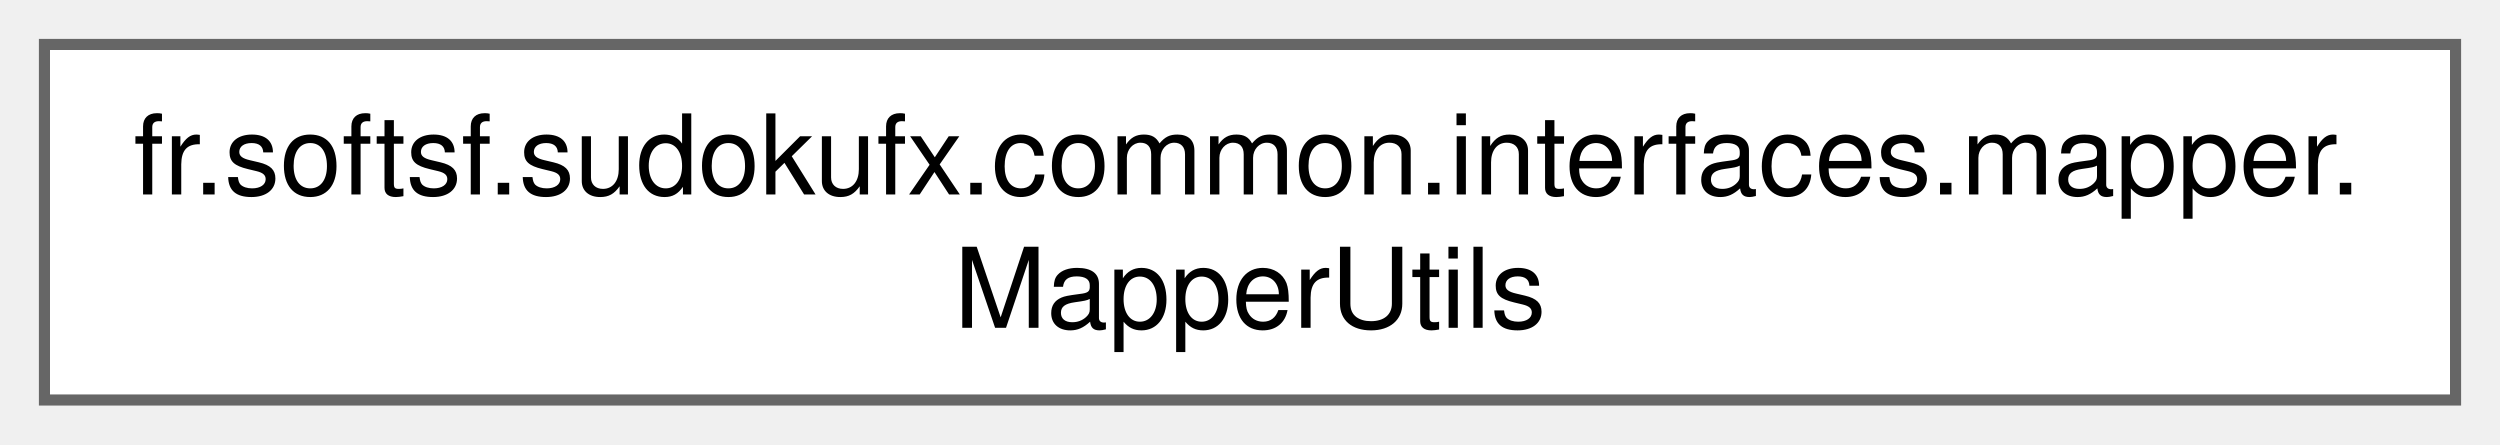
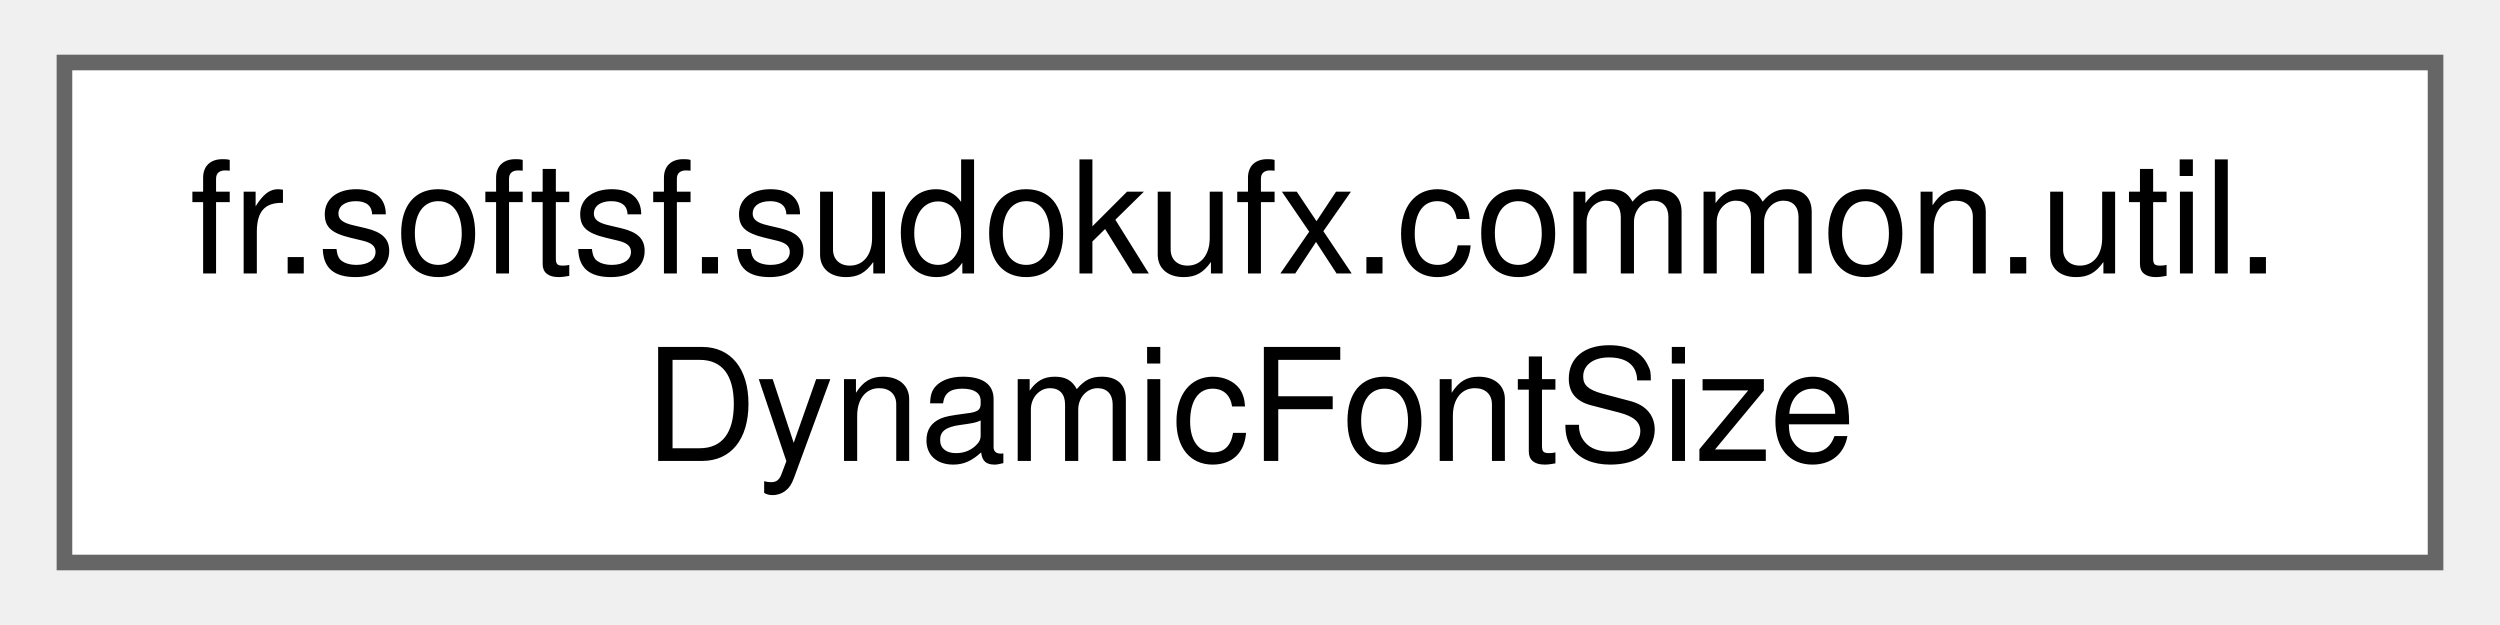
- <svg xmlns="http://www.w3.org/2000/svg" xmlns:xlink="http://www.w3.org/1999/xlink" width="225pt" height="40pt" viewBox="0.00 0.00 225.00 40.00">
+ <svg xmlns="http://www.w3.org/2000/svg" xmlns:xlink="http://www.w3.org/1999/xlink" width="160pt" height="40pt" viewBox="0.00 0.00 159.75 40.00">
  <g id="graph0" class="graph" transform="scale(1 1) rotate(0) translate(4 36)">
    <g id="Node000000" class="node">
      <g id="a_Node000000">
-         <a xlink:href="classfr_1_1softsf_1_1sudokufx_1_1common_1_1interfaces_1_1mapper_1_1_mapper_utils.html" target="_top" xlink:title="Utility class providing custom mapping methods for use with MapStruct.">
-           <polygon fill="white" stroke="#666666" points="217,-32 0,-32 0,0 217,0 217,-32" />
-           <text text-anchor="start" x="8" y="-18.5" font-family="Helvetica,sans-Serif" font-size="10.00">fr.softsf.sudokufx.common.interfaces.mapper.</text>
-           <text text-anchor="middle" x="108.5" y="-6.5" font-family="Helvetica,sans-Serif" font-size="10.00">MapperUtils</text>
+         <a xlink:href="classfr_1_1softsf_1_1sudokufx_1_1common_1_1util_1_1_dynamic_font_size.html" target="_top" xlink:title="Manages dynamic font sizing based on the dimensions of a JavaFX Scene.">
+           <polygon fill="white" stroke="#666666" points="151.75,-32 0,-32 0,0 151.75,0 151.75,-32" />
+           <text text-anchor="start" x="8" y="-18.5" font-family="Helvetica,sans-Serif" font-size="10.00">fr.softsf.sudokufx.common.util.</text>
+           <text text-anchor="middle" x="75.88" y="-6.5" font-family="Helvetica,sans-Serif" font-size="10.00">DynamicFontSize</text>
        </a>
      </g>
    </g>
  </g>
</svg>
